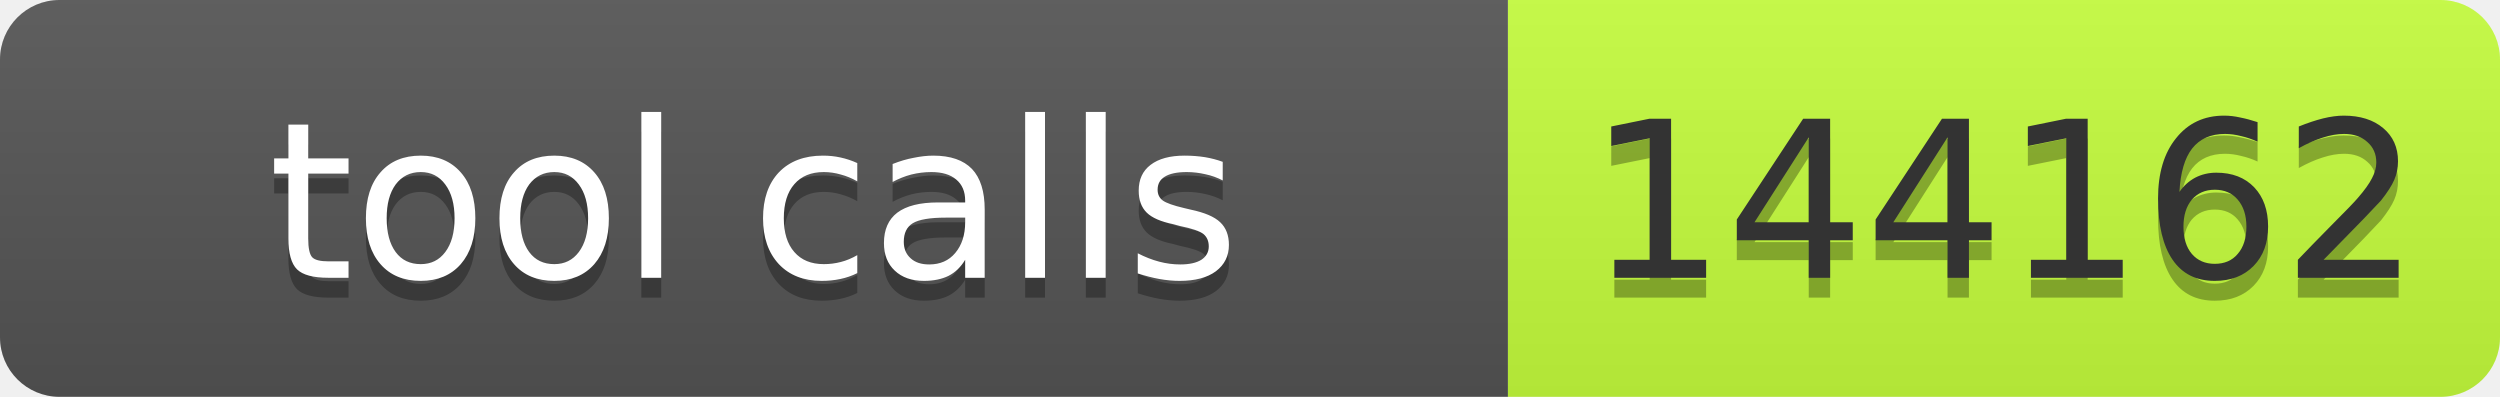
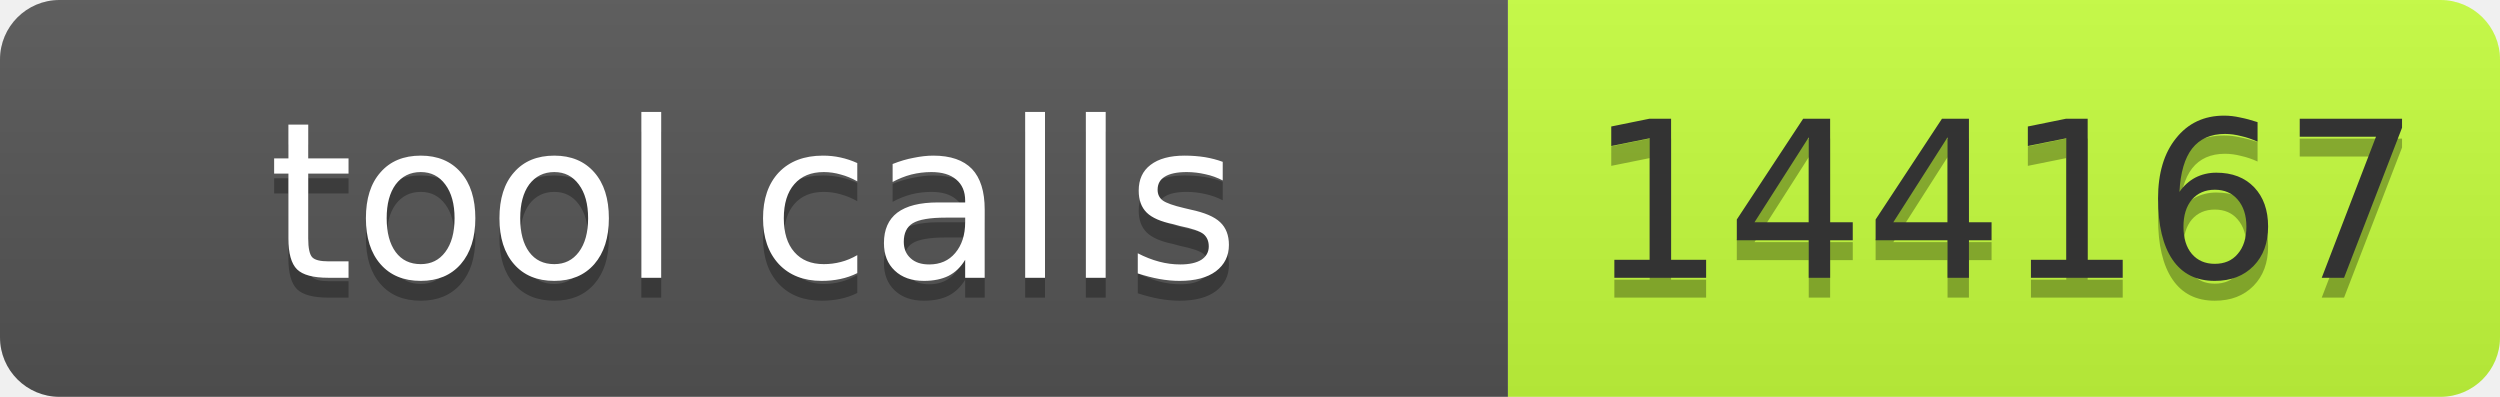
- <svg xmlns="http://www.w3.org/2000/svg" width="126" height="20" role="img" aria-label="tool calls: 144162">
+ <svg xmlns="http://www.w3.org/2000/svg" width="126" height="20" role="img" aria-label="tool calls: 144167">
  <linearGradient id="s" x2="0" y2="100%">
    <stop offset="0" stop-color="#bbb" stop-opacity=".1" />
    <stop offset="1" stop-opacity=".1" />
  </linearGradient>
  <clipPath id="r">
    <rect width="126" height="20" rx="3" fill="#fff" />
  </clipPath>
  <g clip-path="url(#r)">
    <rect width="76" height="20" fill="#555" />
    <rect x="76" width="50" height="20" fill="#c6ff3d" />
    <rect width="126" height="20" fill="url(#s)" />
  </g>
-   <g font-family="Verdana,Geneva,DejaVu Sans,sans-serif" font-size="11">
-     <text x="38" y="15" fill="#010101" fill-opacity=".3" text-anchor="middle" textLength="66">tool calls</text>
-     <text x="38" y="14" fill="#fff" text-anchor="middle" textLength="66">tool calls</text>
-     <text x="101" y="15" fill="#010101" fill-opacity=".3" text-anchor="middle" textLength="40">144162</text>
-     <text x="101" y="14" fill="#333" text-anchor="middle" textLength="40">144162</text>
+   <g fill="#fff" text-anchor="middle" font-family="Verdana,Geneva,DejaVu Sans,sans-serif" font-size="11">
+     <text x="38" y="15" fill="#010101" fill-opacity=".3" textLength="66">tool calls</text>
+     <text x="38" y="14" textLength="66">tool calls</text>
+     <text x="101" y="15" fill="#010101" fill-opacity=".3" textLength="40">144167</text>
+     <text x="101" y="14" fill="#333" textLength="40">144167</text>
  </g>
</svg>
